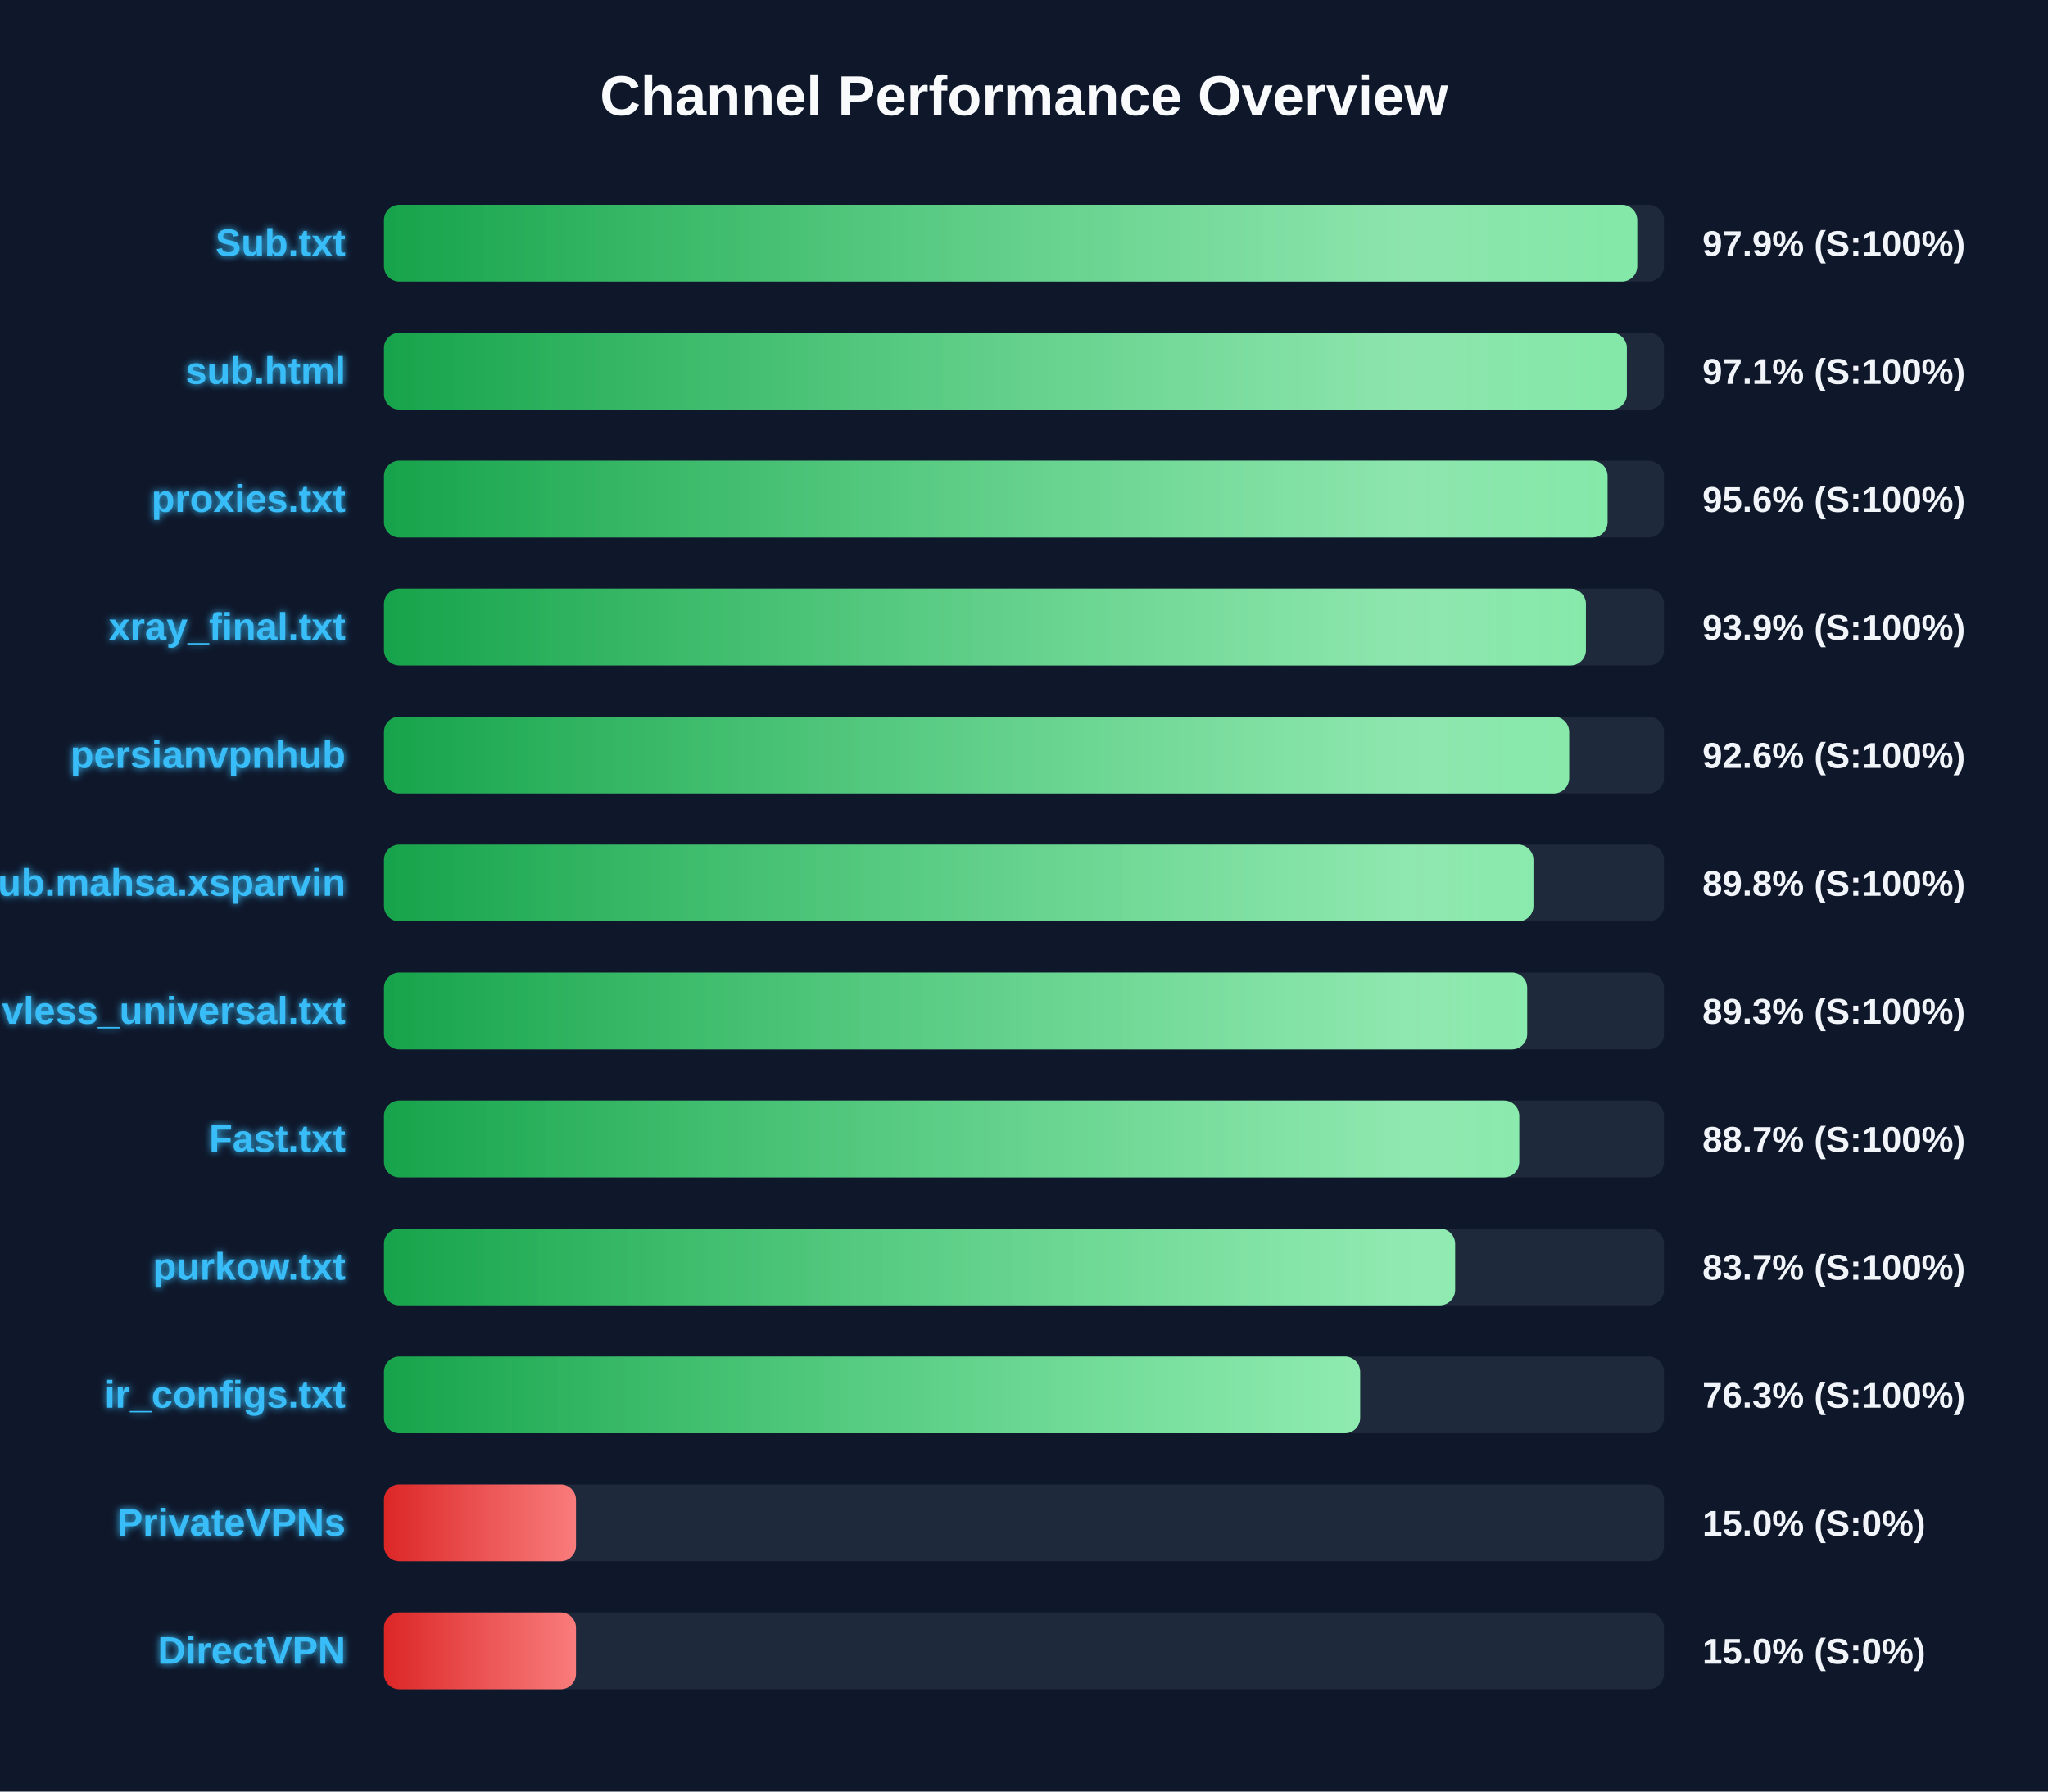
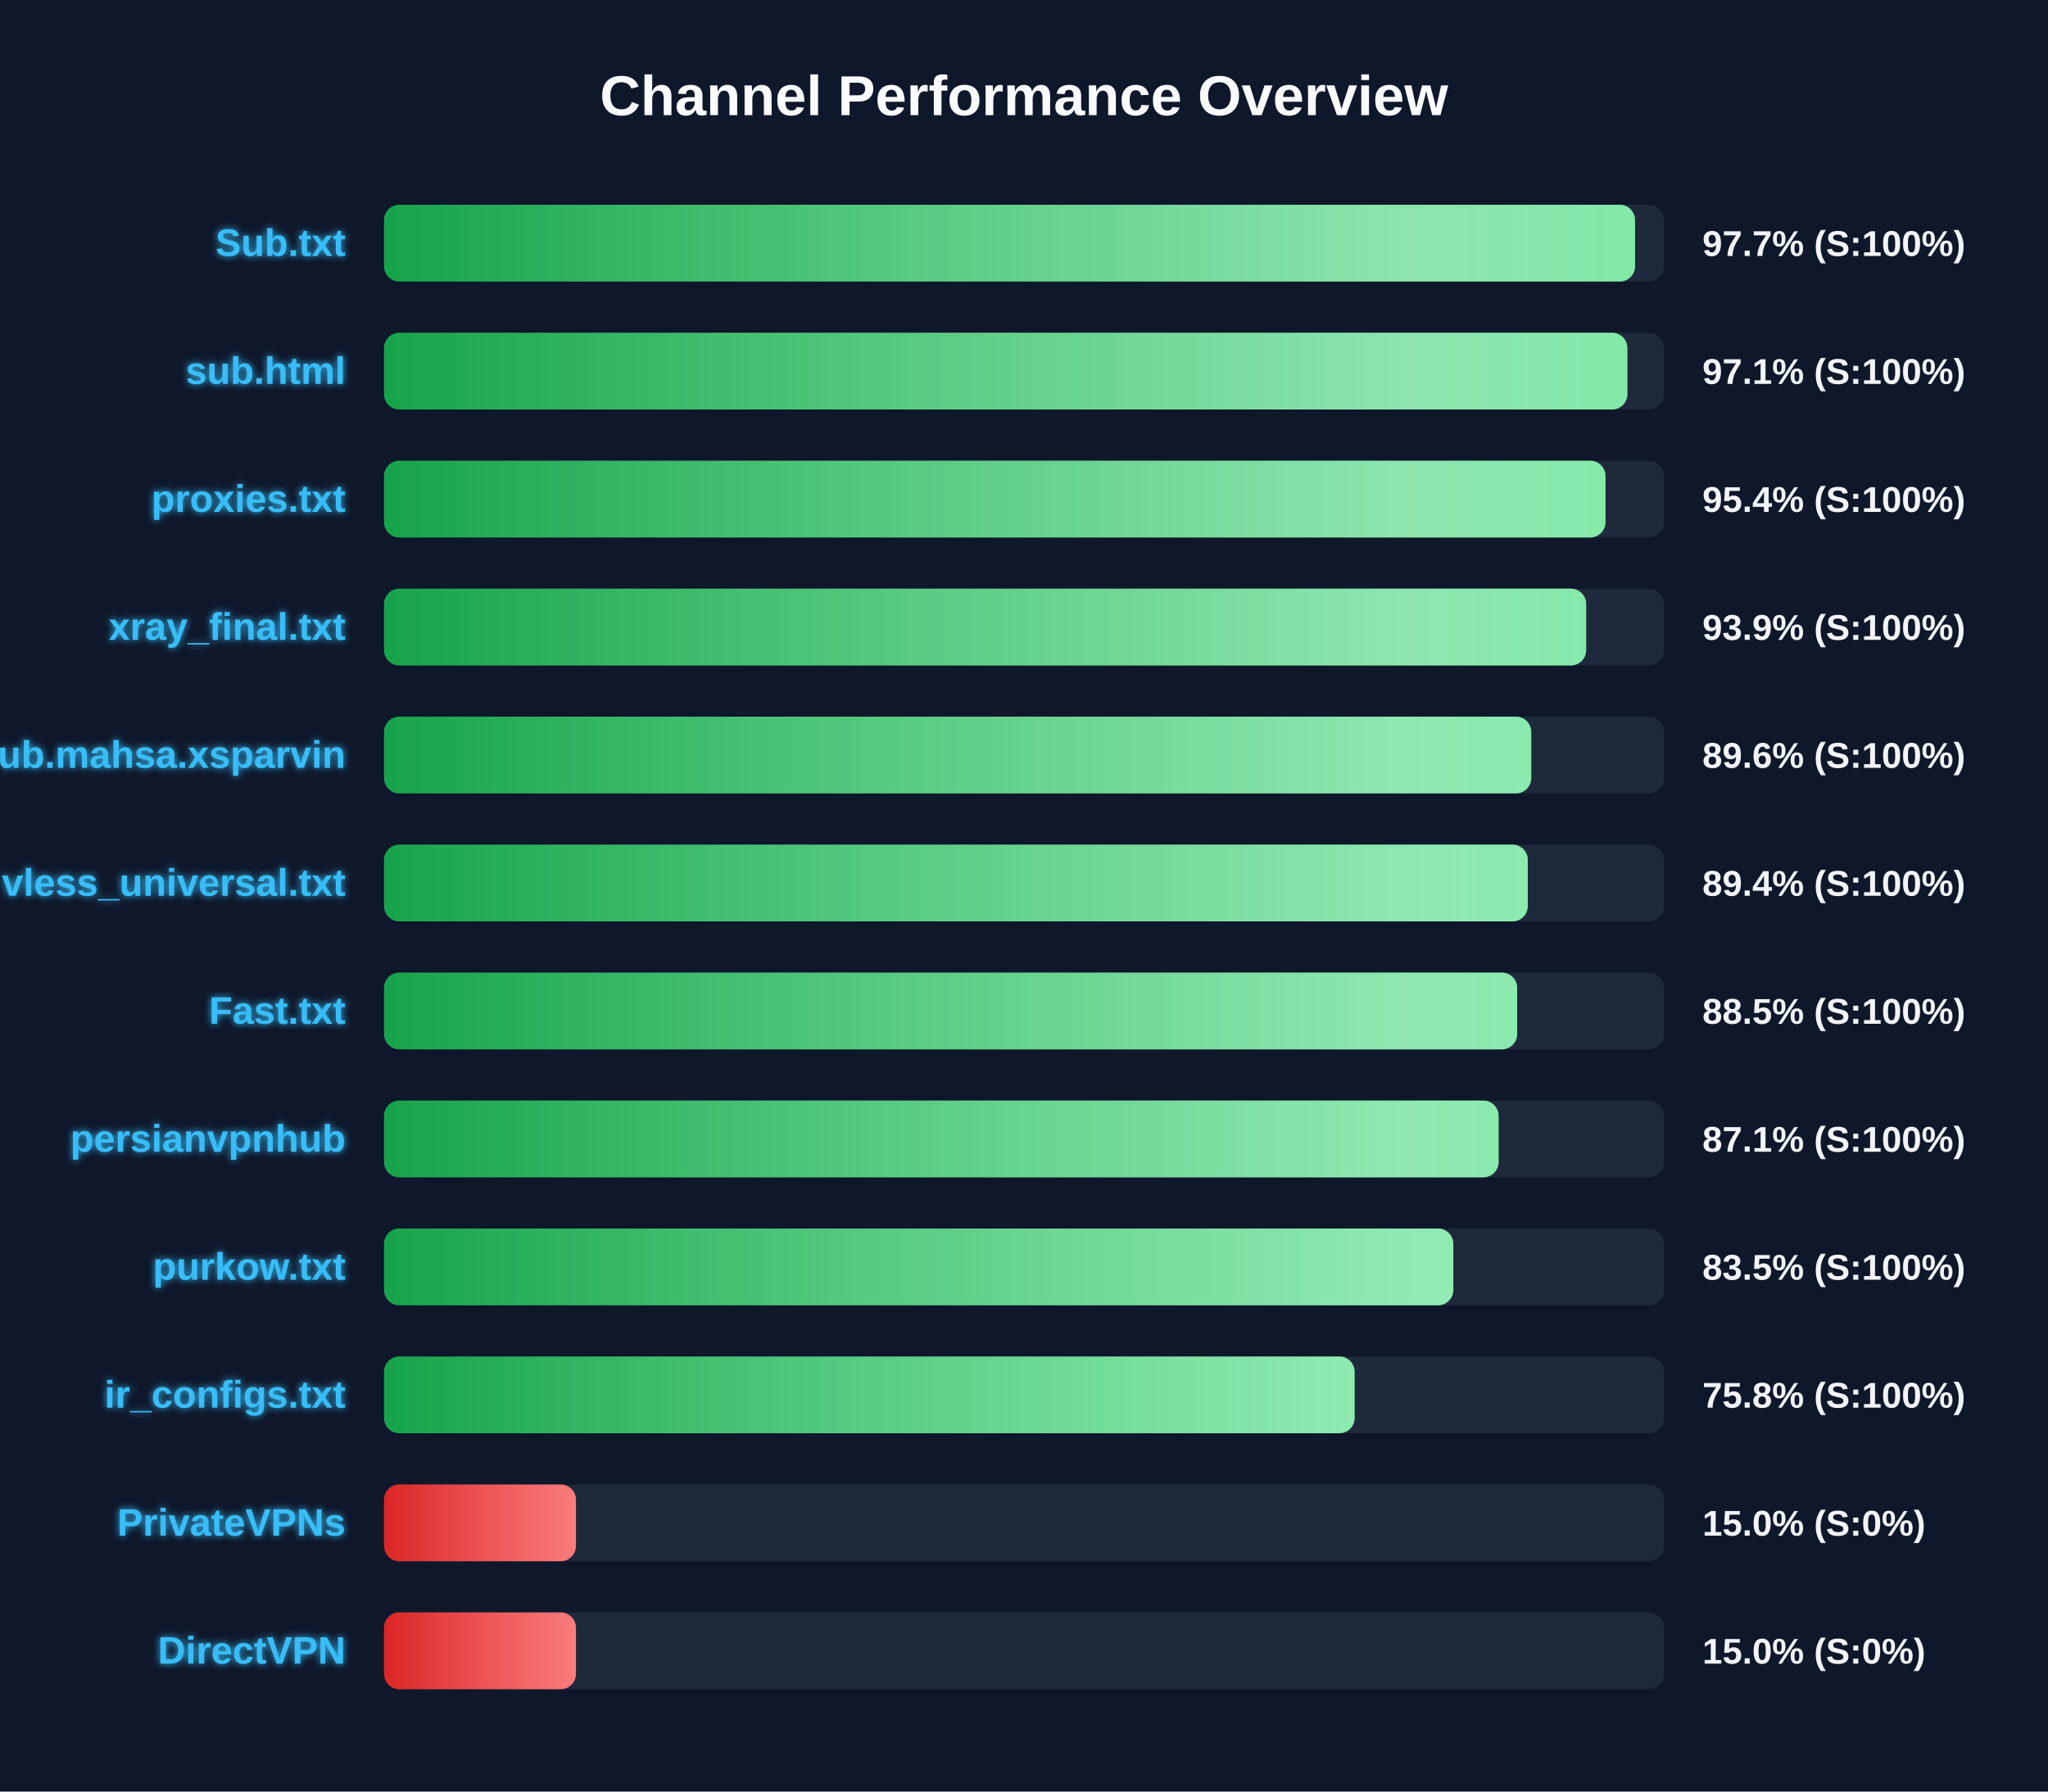
<svg xmlns="http://www.w3.org/2000/svg" width="800" height="700" version="1.1">
  <defs>
    <linearGradient id="grad-green" x1="0%" y1="0%" x2="100%" y2="0%">
      <stop offset="0%" stop-color="#16a34a" />
      <stop offset="100%" stop-color="#4ade80" />
    </linearGradient>
    <linearGradient id="grad-yellow" x1="0%" y1="0%" x2="100%" y2="0%">
      <stop offset="0%" stop-color="#ca8a04" />
      <stop offset="100%" stop-color="#fde047" />
    </linearGradient>
    <linearGradient id="grad-red" x1="0%" y1="0%" x2="100%" y2="0%">
      <stop offset="0%" stop-color="#dc2626" />
      <stop offset="100%" stop-color="#f87171" />
    </linearGradient>
    <linearGradient id="shimmer" x1="0%" y1="0%" x2="100%" y2="0%">
      <stop offset="0%" stop-color="rgba(255,255,255,0)" />
      <stop offset="50%" stop-color="rgba(255,255,255,0.4)" />
      <stop offset="100%" stop-color="rgba(255,255,255,0)" />
    </linearGradient>
    <filter id="glow" x="-20%" y="-20%" width="140%" height="140%">
      <feGaussianBlur stdDeviation="1.5" result="blur" />
      <feComposite in="SourceGraphic" in2="blur" operator="over" />
    </filter>
  </defs>
  <style>
        .bg-rect { fill: #0f172a; }
        .title { font: bold 22px 'Segoe UI', Arial, sans-serif; fill: #f8fafc; }
        .row { font: bold 15px 'Segoe UI', Arial, sans-serif; fill: #38bdf8; filter: url(#glow); }
        .score { font: bold 14px 'Segoe UI', Arial, sans-serif; fill: #f1f5f9; }
        @keyframes shimmer-anim {
            0% { transform: translateX(-100%); }
            100% { transform: translateX(200%); }
        }
        .shimmer-rect {
            animation: shimmer-anim 2.5s infinite linear;
        }
    </style>
  <rect width="100%" height="100%" class="bg-rect" />
  <text x="400" y="45" text-anchor="middle" class="title">Channel Performance Overview</text>
  <rect x="150" y="80" width="500" height="30" fill="#1e293b" rx="6" />
  <clipPath id="clip-0">
-     <rect x="150" y="80" width="489.55" height="30" rx="6" />
+     <rect x="150" y="80" width="488.7" height="30" rx="6" />
  </clipPath>
-   <rect x="150" y="80" width="489.55" height="30" fill="url(#grad-green)" rx="6" />
+   <rect x="150" y="80" width="488.7" height="30" fill="url(#grad-green)" rx="6" />
  <g clip-path="url(#clip-0)">
    <rect x="150" y="80" width="100%" height="30" fill="url(#shimmer)" class="shimmer-rect" />
  </g>
  <text x="135" y="100" text-anchor="end" class="row">Sub.txt</text>
-   <text x="665" y="100" text-anchor="start" class="score">97.9% (S:100%)</text>
+   <text x="665" y="100" text-anchor="start" class="score">97.7% (S:100%)</text>
  <rect x="150" y="130" width="500" height="30" fill="#1e293b" rx="6" />
  <clipPath id="clip-1">
-     <rect x="150" y="130" width="485.5" height="30" rx="6" />
+     <rect x="150" y="130" width="485.7" height="30" rx="6" />
  </clipPath>
-   <rect x="150" y="130" width="485.5" height="30" fill="url(#grad-green)" rx="6" />
+   <rect x="150" y="130" width="485.7" height="30" fill="url(#grad-green)" rx="6" />
  <g clip-path="url(#clip-1)">
    <rect x="150" y="130" width="100%" height="30" fill="url(#shimmer)" class="shimmer-rect" />
  </g>
  <text x="135" y="150" text-anchor="end" class="row">sub.html</text>
  <text x="665" y="150" text-anchor="start" class="score">97.1% (S:100%)</text>
  <rect x="150" y="180" width="500" height="30" fill="#1e293b" rx="6" />
  <clipPath id="clip-2">
-     <rect x="150" y="180" width="477.95" height="30" rx="6" />
+     <rect x="150" y="180" width="477.15" height="30" rx="6" />
  </clipPath>
-   <rect x="150" y="180" width="477.95" height="30" fill="url(#grad-green)" rx="6" />
+   <rect x="150" y="180" width="477.15" height="30" fill="url(#grad-green)" rx="6" />
  <g clip-path="url(#clip-2)">
    <rect x="150" y="180" width="100%" height="30" fill="url(#shimmer)" class="shimmer-rect" />
  </g>
  <text x="135" y="200" text-anchor="end" class="row">proxies.txt</text>
-   <text x="665" y="200" text-anchor="start" class="score">95.6% (S:100%)</text>
+   <text x="665" y="200" text-anchor="start" class="score">95.4% (S:100%)</text>
  <rect x="150" y="230" width="500" height="30" fill="#1e293b" rx="6" />
  <clipPath id="clip-3">
-     <rect x="150" y="230" width="469.5" height="30" rx="6" />
+     <rect x="150" y="230" width="469.6" height="30" rx="6" />
  </clipPath>
-   <rect x="150" y="230" width="469.5" height="30" fill="url(#grad-green)" rx="6" />
+   <rect x="150" y="230" width="469.6" height="30" fill="url(#grad-green)" rx="6" />
  <g clip-path="url(#clip-3)">
    <rect x="150" y="230" width="100%" height="30" fill="url(#shimmer)" class="shimmer-rect" />
  </g>
  <text x="135" y="250" text-anchor="end" class="row">xray_final.txt</text>
  <text x="665" y="250" text-anchor="start" class="score">93.9% (S:100%)</text>
  <rect x="150" y="280" width="500" height="30" fill="#1e293b" rx="6" />
  <clipPath id="clip-4">
-     <rect x="150" y="280" width="462.95" height="30" rx="6" />
+     <rect x="150" y="280" width="448.15" height="30" rx="6" />
  </clipPath>
-   <rect x="150" y="280" width="462.95" height="30" fill="url(#grad-green)" rx="6" />
+   <rect x="150" y="280" width="448.15" height="30" fill="url(#grad-green)" rx="6" />
  <g clip-path="url(#clip-4)">
    <rect x="150" y="280" width="100%" height="30" fill="url(#shimmer)" class="shimmer-rect" />
  </g>
-   <text x="135" y="300" text-anchor="end" class="row">persianvpnhub</text>
-   <text x="665" y="300" text-anchor="start" class="score">92.6% (S:100%)</text>
+   <text x="135" y="300" text-anchor="end" class="row">Sub.mahsa.xsparvin</text>
+   <text x="665" y="300" text-anchor="start" class="score">89.6% (S:100%)</text>
  <rect x="150" y="330" width="500" height="30" fill="#1e293b" rx="6" />
  <clipPath id="clip-5">
-     <rect x="150" y="330" width="449.0" height="30" rx="6" />
+     <rect x="150" y="330" width="446.8" height="30" rx="6" />
  </clipPath>
-   <rect x="150" y="330" width="449.0" height="30" fill="url(#grad-green)" rx="6" />
+   <rect x="150" y="330" width="446.8" height="30" fill="url(#grad-green)" rx="6" />
  <g clip-path="url(#clip-5)">
    <rect x="150" y="330" width="100%" height="30" fill="url(#shimmer)" class="shimmer-rect" />
  </g>
-   <text x="135" y="350" text-anchor="end" class="row">Sub.mahsa.xsparvin</text>
-   <text x="665" y="350" text-anchor="start" class="score">89.8% (S:100%)</text>
+   <text x="135" y="350" text-anchor="end" class="row">vless_universal.txt</text>
+   <text x="665" y="350" text-anchor="start" class="score">89.4% (S:100%)</text>
  <rect x="150" y="380" width="500" height="30" fill="#1e293b" rx="6" />
  <clipPath id="clip-6">
-     <rect x="150" y="380" width="446.55" height="30" rx="6" />
+     <rect x="150" y="380" width="442.65" height="30" rx="6" />
  </clipPath>
-   <rect x="150" y="380" width="446.55" height="30" fill="url(#grad-green)" rx="6" />
+   <rect x="150" y="380" width="442.65" height="30" fill="url(#grad-green)" rx="6" />
  <g clip-path="url(#clip-6)">
    <rect x="150" y="380" width="100%" height="30" fill="url(#shimmer)" class="shimmer-rect" />
  </g>
-   <text x="135" y="400" text-anchor="end" class="row">vless_universal.txt</text>
-   <text x="665" y="400" text-anchor="start" class="score">89.3% (S:100%)</text>
+   <text x="135" y="400" text-anchor="end" class="row">Fast.txt</text>
+   <text x="665" y="400" text-anchor="start" class="score">88.5% (S:100%)</text>
  <rect x="150" y="430" width="500" height="30" fill="#1e293b" rx="6" />
  <clipPath id="clip-7">
-     <rect x="150" y="430" width="443.45" height="30" rx="6" />
+     <rect x="150" y="430" width="435.4" height="30" rx="6" />
  </clipPath>
-   <rect x="150" y="430" width="443.45" height="30" fill="url(#grad-green)" rx="6" />
+   <rect x="150" y="430" width="435.4" height="30" fill="url(#grad-green)" rx="6" />
  <g clip-path="url(#clip-7)">
    <rect x="150" y="430" width="100%" height="30" fill="url(#shimmer)" class="shimmer-rect" />
  </g>
-   <text x="135" y="450" text-anchor="end" class="row">Fast.txt</text>
-   <text x="665" y="450" text-anchor="start" class="score">88.7% (S:100%)</text>
+   <text x="135" y="450" text-anchor="end" class="row">persianvpnhub</text>
+   <text x="665" y="450" text-anchor="start" class="score">87.1% (S:100%)</text>
  <rect x="150" y="480" width="500" height="30" fill="#1e293b" rx="6" />
  <clipPath id="clip-8">
-     <rect x="150" y="480" width="418.4" height="30" rx="6" />
+     <rect x="150" y="480" width="417.7" height="30" rx="6" />
  </clipPath>
-   <rect x="150" y="480" width="418.4" height="30" fill="url(#grad-green)" rx="6" />
+   <rect x="150" y="480" width="417.7" height="30" fill="url(#grad-green)" rx="6" />
  <g clip-path="url(#clip-8)">
    <rect x="150" y="480" width="100%" height="30" fill="url(#shimmer)" class="shimmer-rect" />
  </g>
  <text x="135" y="500" text-anchor="end" class="row">purkow.txt</text>
-   <text x="665" y="500" text-anchor="start" class="score">83.7% (S:100%)</text>
+   <text x="665" y="500" text-anchor="start" class="score">83.5% (S:100%)</text>
  <rect x="150" y="530" width="500" height="30" fill="#1e293b" rx="6" />
  <clipPath id="clip-9">
-     <rect x="150" y="530" width="381.3" height="30" rx="6" />
+     <rect x="150" y="530" width="379.15" height="30" rx="6" />
  </clipPath>
-   <rect x="150" y="530" width="381.3" height="30" fill="url(#grad-green)" rx="6" />
+   <rect x="150" y="530" width="379.15" height="30" fill="url(#grad-green)" rx="6" />
  <g clip-path="url(#clip-9)">
    <rect x="150" y="530" width="100%" height="30" fill="url(#shimmer)" class="shimmer-rect" />
  </g>
  <text x="135" y="550" text-anchor="end" class="row">ir_configs.txt</text>
-   <text x="665" y="550" text-anchor="start" class="score">76.3% (S:100%)</text>
+   <text x="665" y="550" text-anchor="start" class="score">75.8% (S:100%)</text>
  <rect x="150" y="580" width="500" height="30" fill="#1e293b" rx="6" />
  <clipPath id="clip-10">
    <rect x="150" y="580" width="75.0" height="30" rx="6" />
  </clipPath>
  <rect x="150" y="580" width="75.0" height="30" fill="url(#grad-red)" rx="6" />
  <g clip-path="url(#clip-10)">
    <rect x="150" y="580" width="100%" height="30" fill="url(#shimmer)" class="shimmer-rect" />
  </g>
  <text x="135" y="600" text-anchor="end" class="row">PrivateVPNs</text>
  <text x="665" y="600" text-anchor="start" class="score">15.0% (S:0%)</text>
  <rect x="150" y="630" width="500" height="30" fill="#1e293b" rx="6" />
  <clipPath id="clip-11">
    <rect x="150" y="630" width="75.0" height="30" rx="6" />
  </clipPath>
  <rect x="150" y="630" width="75.0" height="30" fill="url(#grad-red)" rx="6" />
  <g clip-path="url(#clip-11)">
    <rect x="150" y="630" width="100%" height="30" fill="url(#shimmer)" class="shimmer-rect" />
  </g>
  <text x="135" y="650" text-anchor="end" class="row">DirectVPN</text>
  <text x="665" y="650" text-anchor="start" class="score">15.0% (S:0%)</text>
</svg>
